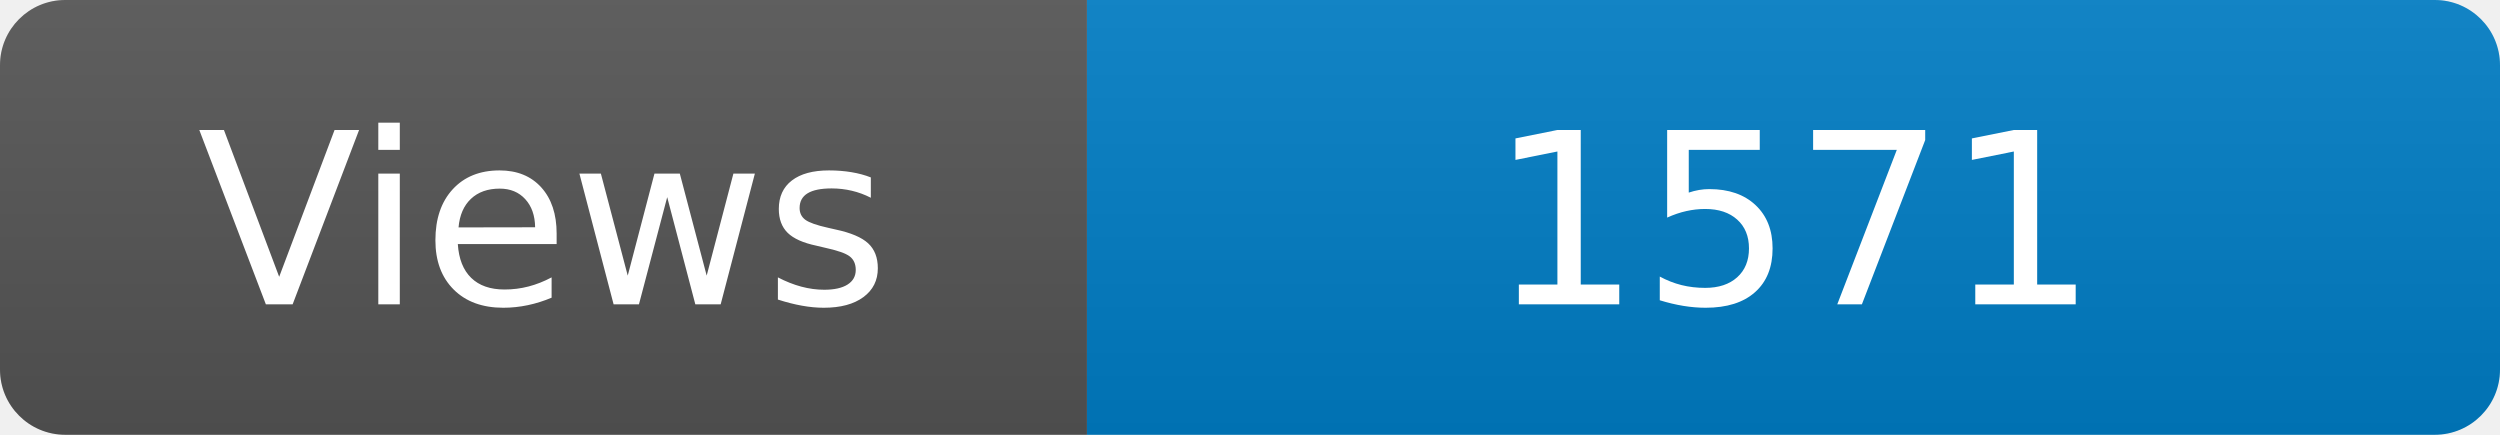
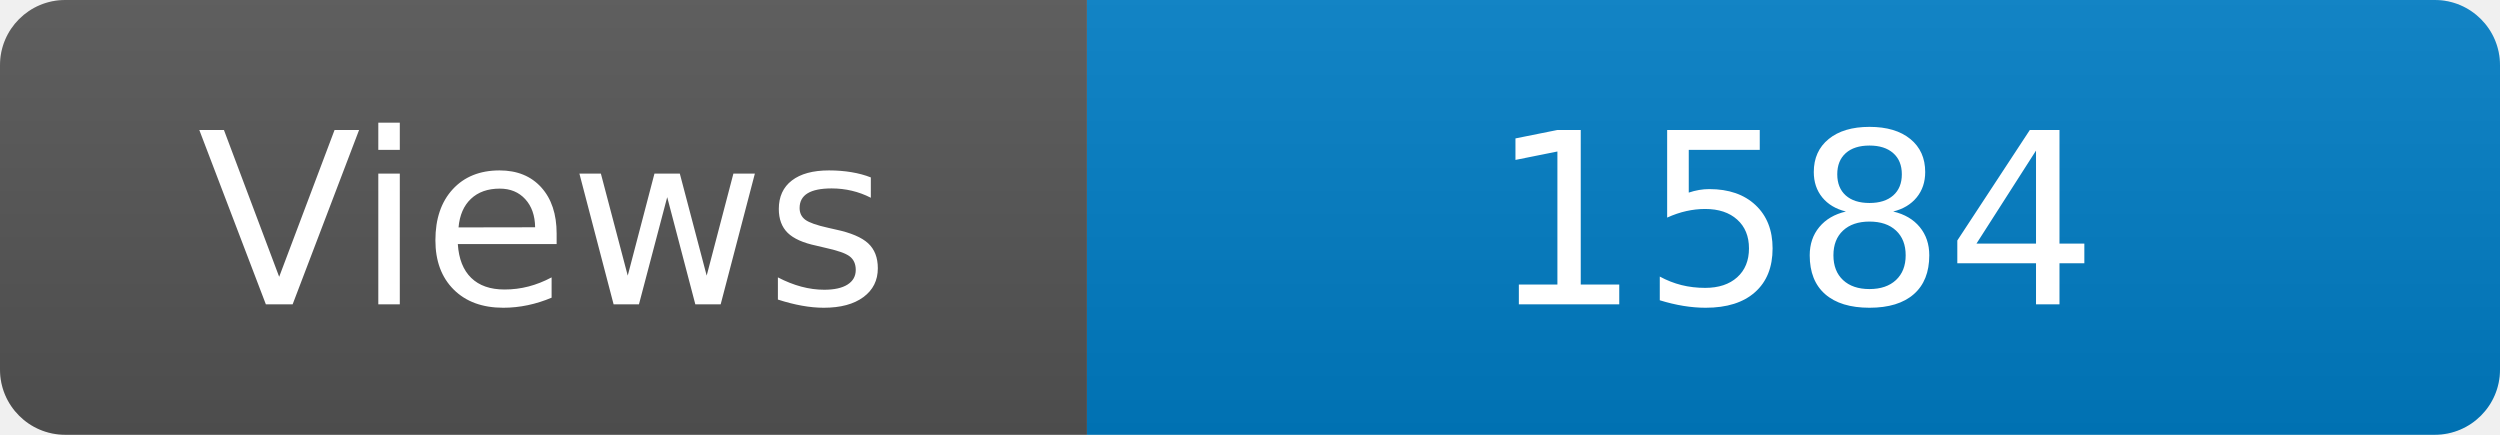
<svg xmlns="http://www.w3.org/2000/svg" width="115" height="20" role="img" aria-label="Maintained?: yes">
  <linearGradient id="s" x2="0" y2="100%">
    <stop offset="0" stop-color="#bbb" stop-opacity=".1" />
    <stop offset="1" stop-opacity=".1" />
  </linearGradient>
  <clipPath id="r">
    <rect width="115" height="20" rx="3" fill="#fff" />
  </clipPath>
  <g clip-path="url(#r)">
    <rect width="50" height="20" fill="#555" />
    <rect x="50" width="160" height="20" fill="#007ec6" />
    <rect width="115" height="20" fill="url(#s)" />
  </g>
  <g fill="#fff" text-anchor="middle" font-family="Verdana,Geneva,DejaVu Sans,sans-serif" font-size="110">
    <text x="250" y="140" transform="scale(.1)" fill="#fff">Views</text>
-     <text x="825" y="140" transform="scale(.1)" fill="#fff">1571</text>
+     <text x="825" y="140" transform="scale(.1)" fill="#fff">1584</text>
  </g>
</svg>
